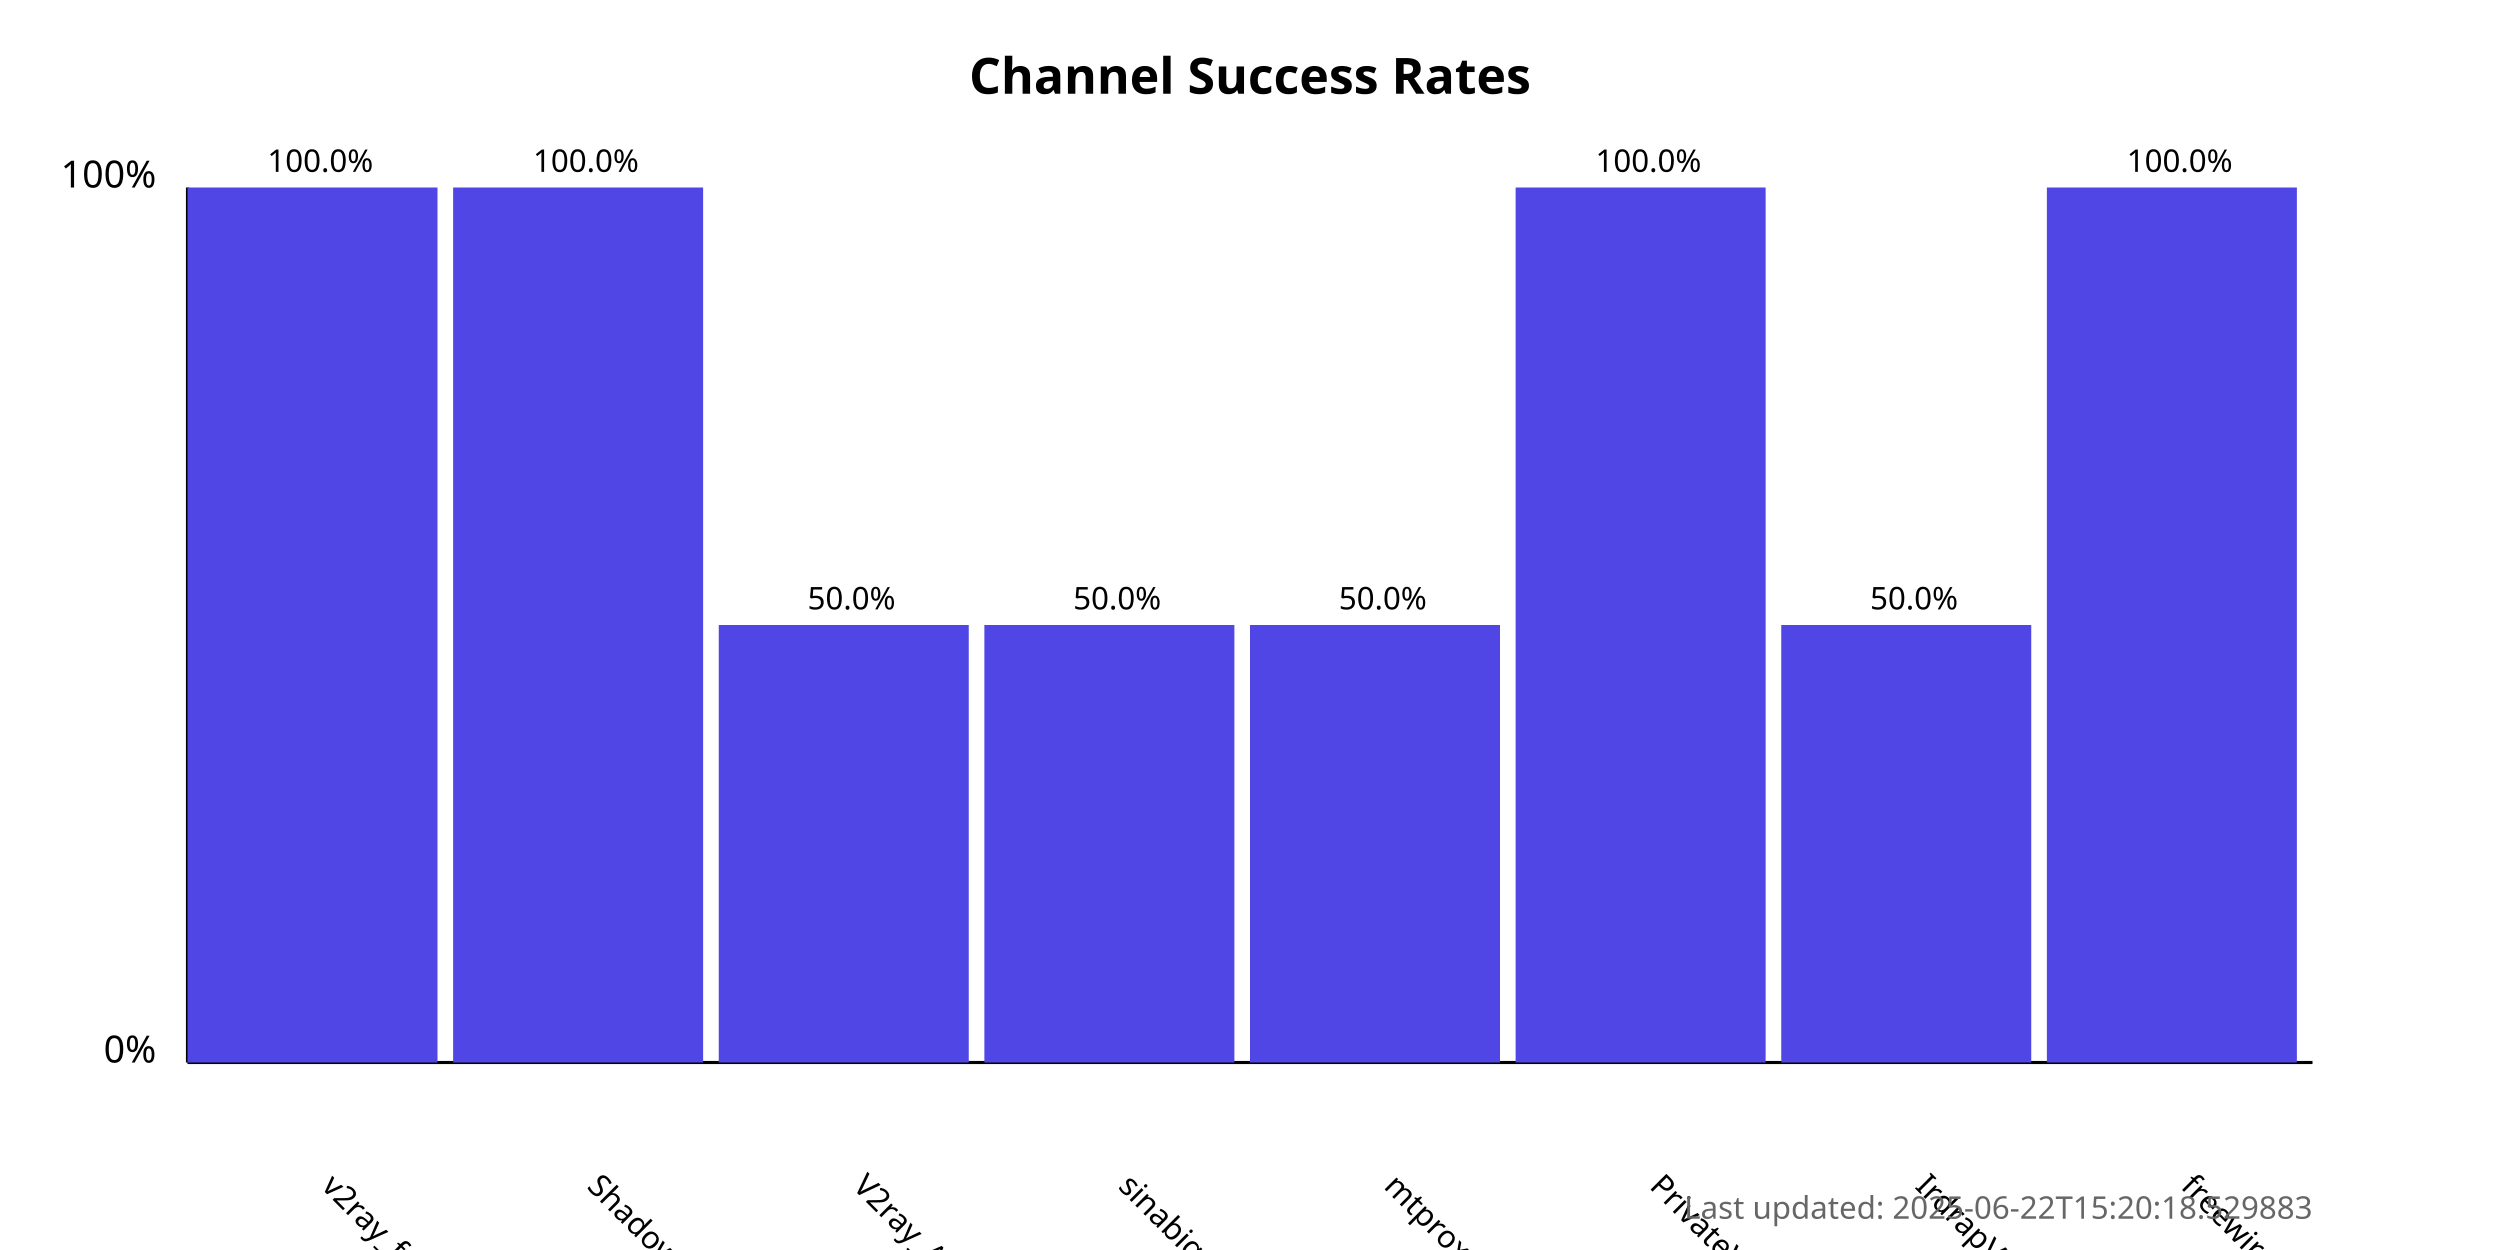
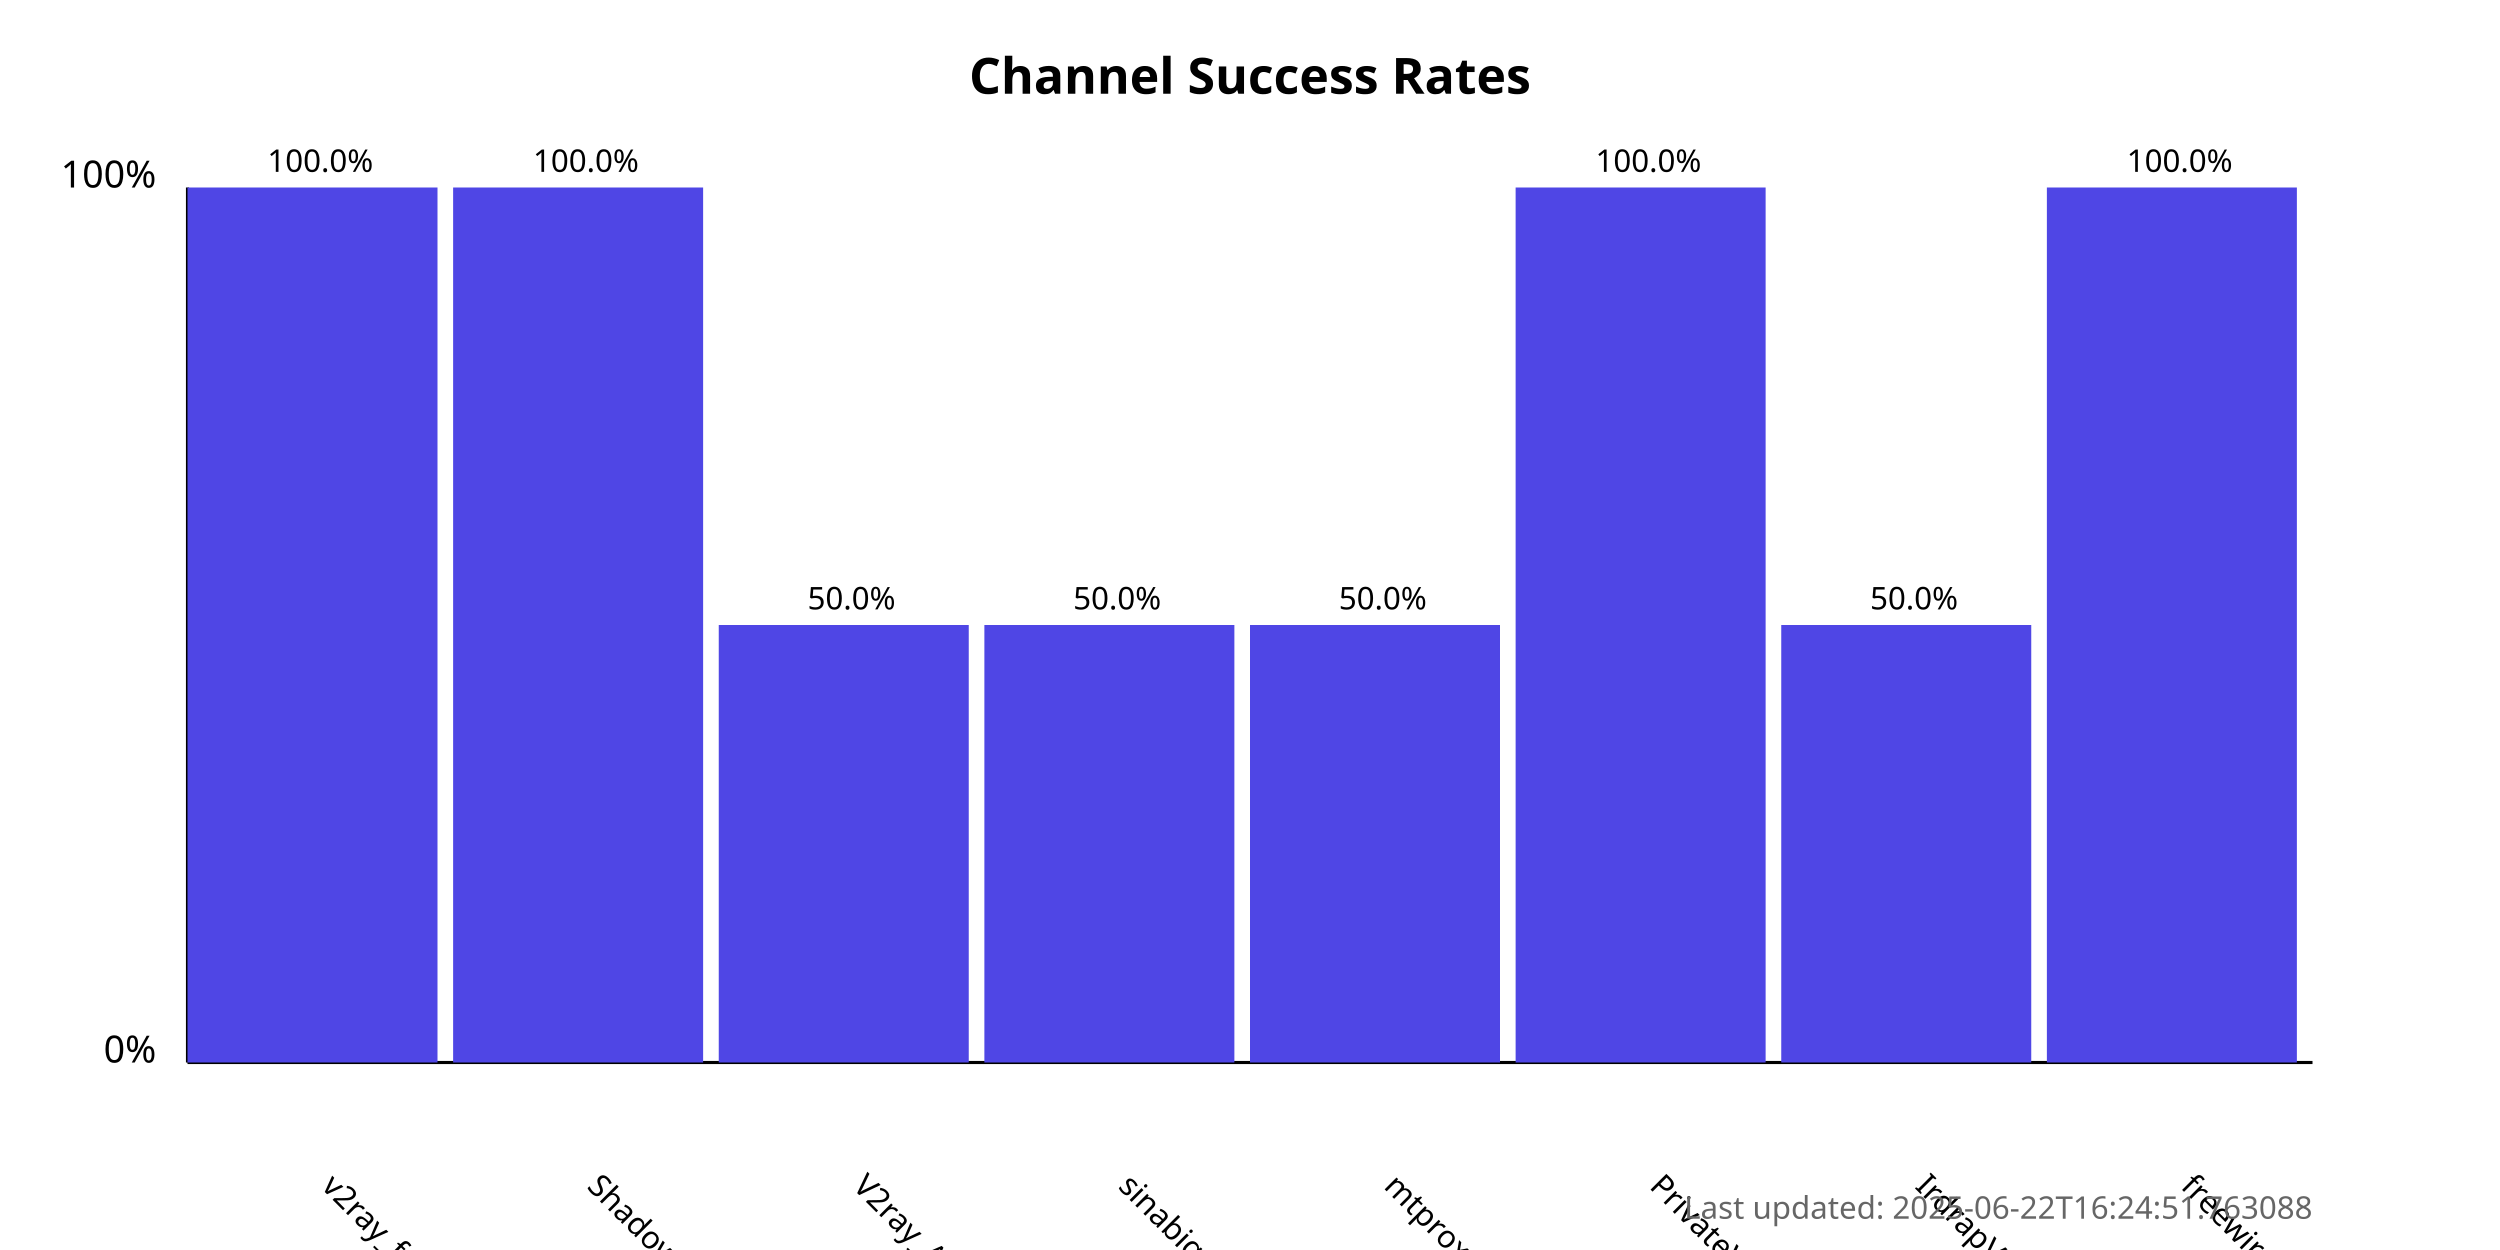
<svg xmlns="http://www.w3.org/2000/svg" width="800" height="400">
  <style>
            .chart-title { font: bold 16px sans-serif; }
            .axis-label { font: 12px sans-serif; }
            .tick-label { font: 10px sans-serif; }
            .bar { fill: #4f46e5; }
            .bar:hover { fill: #6366f1; }
            .timestamp { font: 10px sans-serif; fill: #666; }
        </style>
  <text x="400.0" y="30" text-anchor="middle" class="chart-title">
            Channel Success Rates
        </text>
  <line x1="60" y1="340" x2="60" y2="60" stroke="black" stroke-width="1" />
  <line x1="60" y1="340" x2="740" y2="340" stroke="black" stroke-width="1" />
  <text x="50" y="340" text-anchor="end" class="axis-label">0%</text>
  <text x="50" y="60" text-anchor="end" class="axis-label">100%</text>
  <g>
    <rect x="60" y="60.0" width="80.0" height="280.0" class="bar" />
    <text x="102.5" y="380" transform="rotate(45, 102.5, 380)" text-anchor="start" class="tick-label">
                v2ray_free_conf
            </text>
    <text x="102.5" y="55.0" text-anchor="middle" class="tick-label">
                100.0%
            </text>
  </g>
  <g>
    <rect x="145.0" y="60.0" width="80.0" height="280.0" class="bar" />
    <text x="187.5" y="380" transform="rotate(45, 187.5, 380)" text-anchor="start" class="tick-label">
                ShadowProxy66
            </text>
    <text x="187.5" y="55.0" text-anchor="middle" class="tick-label">
                100.0%
            </text>
  </g>
  <g>
    <rect x="230.0" y="200.0" width="80.0" height="140.0" class="bar" />
    <text x="272.5" y="380" transform="rotate(45, 272.5, 380)" text-anchor="start" class="tick-label">
                V2ray_Alpha
            </text>
    <text x="272.5" y="195.0" text-anchor="middle" class="tick-label">
                50.0%
            </text>
  </g>
  <g>
    <rect x="315.0" y="200.0" width="80.0" height="140.0" class="bar" />
    <text x="357.5" y="380" transform="rotate(45, 357.5, 380)" text-anchor="start" class="tick-label">
                sinabigo
            </text>
    <text x="357.5" y="195.0" text-anchor="middle" class="tick-label">
                50.0%
            </text>
  </g>
  <g>
    <rect x="400.0" y="200.0" width="80.0" height="140.0" class="bar" />
    <text x="442.5" y="380" transform="rotate(45, 442.5, 380)" text-anchor="start" class="tick-label">
                mtproxy_lists
            </text>
    <text x="442.5" y="195.0" text-anchor="middle" class="tick-label">
                50.0%
            </text>
  </g>
  <g>
    <rect x="485.0" y="60.0" width="80.0" height="280.0" class="bar" />
    <text x="527.5" y="380" transform="rotate(45, 527.5, 380)" text-anchor="start" class="tick-label">
                PrivateVPNs
            </text>
    <text x="527.5" y="55.0" text-anchor="middle" class="tick-label">
                100.0%
            </text>
  </g>
  <g>
    <rect x="570.0" y="200.0" width="80.0" height="140.0" class="bar" />
    <text x="612.5" y="380" transform="rotate(45, 612.5, 380)" text-anchor="start" class="tick-label">
                IrdrapVPNnews
            </text>
    <text x="612.5" y="195.0" text-anchor="middle" class="tick-label">
                50.0%
            </text>
  </g>
  <g>
    <rect x="655.0" y="60.0" width="80.0" height="280.0" class="bar" />
    <text x="697.5" y="380" transform="rotate(45, 697.5, 380)" text-anchor="start" class="tick-label">
                freewireguard
            </text>
    <text x="697.5" y="55.0" text-anchor="middle" class="tick-label">
                100.0%
            </text>
  </g>
  <text x="740" y="390" text-anchor="end" class="timestamp">
-             Last updated: 2025-06-22T15:20:18.529883
+             Last updated: 2025-06-22T16:24:51.763088
        </text>
</svg>
